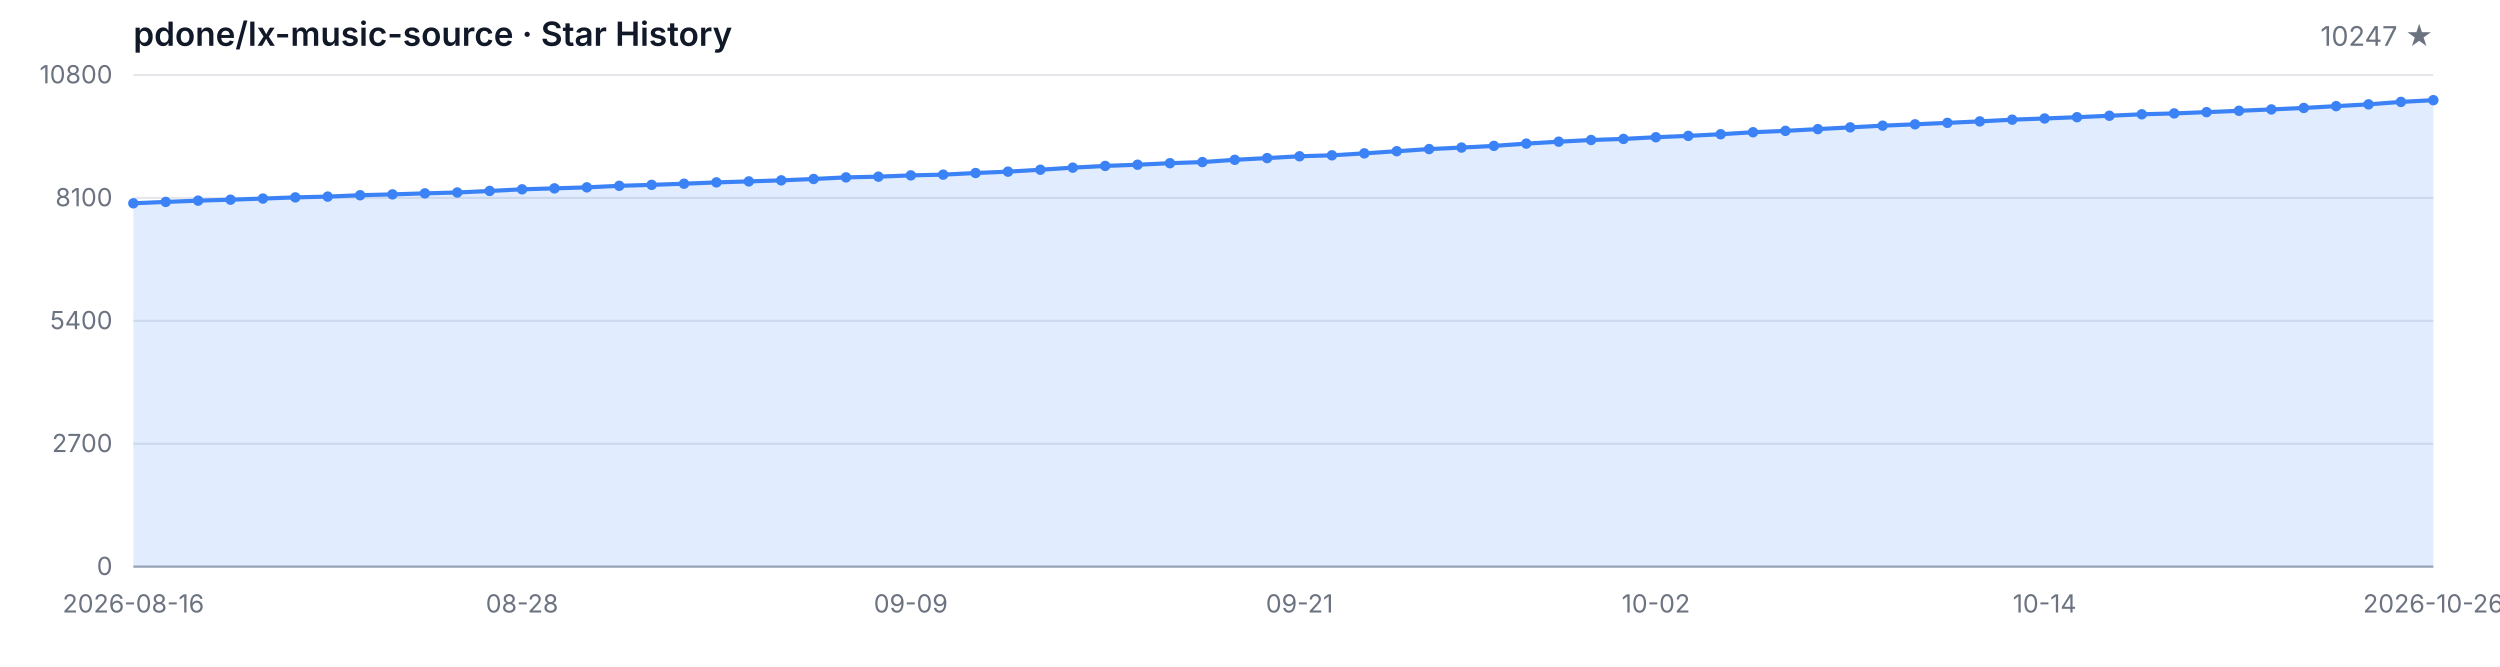
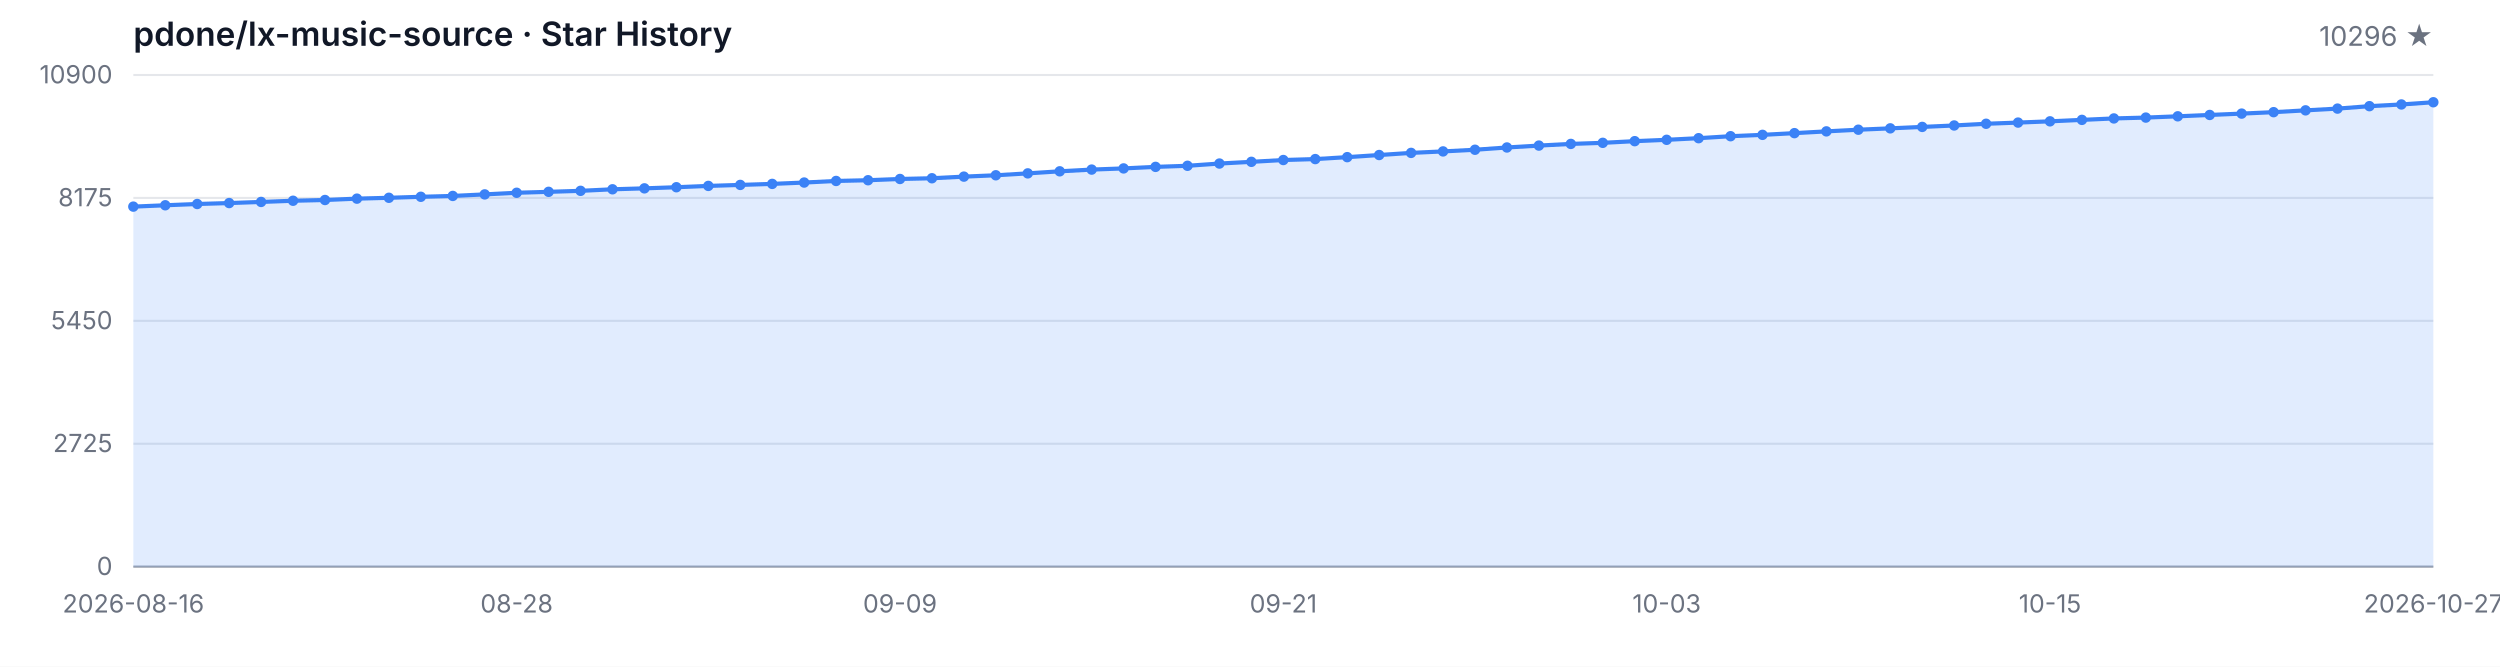
<svg xmlns="http://www.w3.org/2000/svg" width="1200" height="320" viewBox="0 0 1200 320" role="img" aria-label="Star History">
  <style>
  .bg { fill: #ffffff; }
  .grid { stroke: #e5e7eb; stroke-width: 1; }
  .axis { stroke: #9ca3af; stroke-width: 1; }
  .area { fill: rgba(59, 130, 246, 0.15); }
  .line { fill: none; stroke: #3b82f6; stroke-width: 2; stroke-linejoin: round; stroke-linecap: round; }
  .dot { fill: #3b82f6; }
  .tlabel { fill: #6b7280; font-family: -apple-system, BlinkMacSystemFont, 'Segoe UI', sans-serif; font-size: 12px; }
  .title { fill: #111827; font-family: -apple-system, BlinkMacSystemFont, 'Segoe UI', sans-serif; font-size: 16px; font-weight: 600; }
  .subtitle { fill: #6b7280; font-family: -apple-system, BlinkMacSystemFont, 'Segoe UI', sans-serif; font-size: 13px; }
  @media (prefers-color-scheme: dark) {
    .bg { fill: #0d1117; }
    .grid { stroke: #21262d; }
    .axis { stroke: #484f58; }
    .area { fill: rgba(58, 132, 255, 0.18); }
    .line { stroke: #58a6ff; }
    .dot { fill: #58a6ff; }
    .tlabel { fill: #8b949e; }
    .title { fill: #c9d1d9; }
    .subtitle { fill: #8b949e; }
  }
</style>
  <rect class="bg" width="1200" height="320" />
  <text class="title" x="64" y="22">pdone/lx-music-source · Star History</text>
-   <text class="subtitle" x="1168" y="22" text-anchor="end">10247 ★</text>
+   <text class="subtitle" x="1168" y="22" text-anchor="end">10296 ★</text>
  <line class="grid" x1="64" y1="272.00" x2="1168" y2="272.00" />
  <line class="grid" x1="64" y1="213.00" x2="1168" y2="213.00" />
  <line class="grid" x1="64" y1="154.00" x2="1168" y2="154.00" />
  <line class="grid" x1="64" y1="95.00" x2="1168" y2="95.00" />
  <line class="grid" x1="64" y1="36.00" x2="1168" y2="36.00" />
  <text class="tlabel" x="54" y="276.00" text-anchor="end">0</text>
-   <text class="tlabel" x="54" y="217.00" text-anchor="end">2700</text>
-   <text class="tlabel" x="54" y="158.00" text-anchor="end">5400</text>
-   <text class="tlabel" x="54" y="99.00" text-anchor="end">8100</text>
-   <text class="tlabel" x="54" y="40.00" text-anchor="end">10800</text>
+   <text class="tlabel" x="54" y="217.00" text-anchor="end">2725</text>
+   <text class="tlabel" x="54" y="158.00" text-anchor="end">5450</text>
+   <text class="tlabel" x="54" y="99.00" text-anchor="end">8175</text>
+   <text class="tlabel" x="54" y="40.00" text-anchor="end">10900</text>
  <line class="axis" x1="64" y1="272" x2="1168" y2="272" />
-   <path class="area" d="M 64.00 272.00 L 64.00 97.58 L 79.55 96.92 L 95.10 96.31 L 110.65 95.85 L 126.20 95.31 L 141.75 94.74 L 157.30 94.37 L 172.85 93.71 L 188.39 93.30 L 203.94 92.81 L 219.49 92.40 L 235.04 91.66 L 250.59 90.87 L 266.14 90.41 L 281.69 89.93 L 297.24 89.19 L 312.79 88.73 L 328.34 88.18 L 343.89 87.55 L 359.44 87.07 L 374.99 86.57 L 390.54 85.91 L 406.08 85.14 L 421.63 84.80 L 437.18 84.18 L 452.73 83.83 L 468.28 83.05 L 483.83 82.39 L 499.38 81.47 L 514.93 80.47 L 530.48 79.64 L 546.03 79.07 L 561.58 78.33 L 577.13 77.80 L 592.68 76.71 L 608.23 75.88 L 623.77 75.01 L 639.32 74.55 L 654.87 73.61 L 670.42 72.58 L 685.97 71.55 L 701.52 70.83 L 717.07 70.02 L 732.62 68.93 L 748.17 68.01 L 763.72 67.20 L 779.27 66.68 L 794.82 65.87 L 810.37 65.22 L 825.92 64.43 L 841.46 63.47 L 857.01 62.81 L 872.56 61.98 L 888.11 61.13 L 903.66 60.32 L 919.21 59.67 L 934.76 58.97 L 950.31 58.27 L 965.86 57.44 L 981.41 56.87 L 996.96 56.26 L 1012.51 55.56 L 1028.06 54.86 L 1043.61 54.44 L 1059.15 53.83 L 1074.70 53.18 L 1090.25 52.52 L 1105.80 51.82 L 1121.35 50.95 L 1136.90 50.09 L 1152.45 48.91 L 1168.00 48.08 L 1168.00 272.00 Z" />
-   <path class="line" d="M 64.00 97.58 L 79.55 96.92 L 95.10 96.31 L 110.65 95.85 L 126.20 95.31 L 141.75 94.74 L 157.30 94.37 L 172.85 93.71 L 188.39 93.30 L 203.94 92.81 L 219.49 92.40 L 235.04 91.66 L 250.59 90.87 L 266.14 90.41 L 281.69 89.93 L 297.24 89.19 L 312.79 88.73 L 328.34 88.18 L 343.89 87.55 L 359.44 87.07 L 374.99 86.57 L 390.54 85.91 L 406.08 85.14 L 421.63 84.80 L 437.18 84.18 L 452.73 83.83 L 468.28 83.05 L 483.83 82.39 L 499.38 81.47 L 514.93 80.47 L 530.48 79.64 L 546.03 79.07 L 561.58 78.33 L 577.13 77.80 L 592.68 76.71 L 608.23 75.88 L 623.77 75.01 L 639.32 74.55 L 654.87 73.61 L 670.42 72.58 L 685.97 71.55 L 701.52 70.83 L 717.07 70.02 L 732.62 68.93 L 748.17 68.01 L 763.72 67.20 L 779.27 66.68 L 794.82 65.87 L 810.37 65.22 L 825.92 64.43 L 841.46 63.47 L 857.01 62.81 L 872.56 61.98 L 888.11 61.13 L 903.66 60.32 L 919.21 59.67 L 934.76 58.97 L 950.31 58.27 L 965.86 57.44 L 981.41 56.87 L 996.96 56.26 L 1012.51 55.56 L 1028.06 54.86 L 1043.61 54.44 L 1059.15 53.83 L 1074.70 53.18 L 1090.25 52.52 L 1105.80 51.82 L 1121.35 50.95 L 1136.90 50.09 L 1152.45 48.91 L 1168.00 48.08" />
-   <circle class="dot" cx="64.00" cy="97.58" r="2.5" />
-   <circle class="dot" cx="79.55" cy="96.92" r="2.5" />
-   <circle class="dot" cx="95.10" cy="96.31" r="2.5" />
-   <circle class="dot" cx="110.65" cy="95.85" r="2.5" />
-   <circle class="dot" cx="126.20" cy="95.31" r="2.5" />
-   <circle class="dot" cx="141.75" cy="94.74" r="2.5" />
-   <circle class="dot" cx="157.30" cy="94.37" r="2.5" />
-   <circle class="dot" cx="172.85" cy="93.71" r="2.5" />
-   <circle class="dot" cx="188.39" cy="93.30" r="2.5" />
-   <circle class="dot" cx="203.94" cy="92.81" r="2.5" />
-   <circle class="dot" cx="219.49" cy="92.40" r="2.5" />
-   <circle class="dot" cx="235.04" cy="91.66" r="2.5" />
-   <circle class="dot" cx="250.59" cy="90.87" r="2.5" />
-   <circle class="dot" cx="266.14" cy="90.41" r="2.5" />
-   <circle class="dot" cx="281.69" cy="89.93" r="2.5" />
-   <circle class="dot" cx="297.24" cy="89.19" r="2.5" />
-   <circle class="dot" cx="312.79" cy="88.73" r="2.5" />
-   <circle class="dot" cx="328.34" cy="88.18" r="2.5" />
-   <circle class="dot" cx="343.89" cy="87.55" r="2.5" />
-   <circle class="dot" cx="359.44" cy="87.07" r="2.5" />
-   <circle class="dot" cx="374.99" cy="86.57" r="2.5" />
-   <circle class="dot" cx="390.54" cy="85.91" r="2.5" />
-   <circle class="dot" cx="406.08" cy="85.14" r="2.5" />
-   <circle class="dot" cx="421.63" cy="84.80" r="2.5" />
-   <circle class="dot" cx="437.18" cy="84.18" r="2.5" />
-   <circle class="dot" cx="452.73" cy="83.83" r="2.5" />
-   <circle class="dot" cx="468.28" cy="83.05" r="2.5" />
-   <circle class="dot" cx="483.83" cy="82.39" r="2.5" />
-   <circle class="dot" cx="499.38" cy="81.47" r="2.5" />
-   <circle class="dot" cx="514.93" cy="80.47" r="2.5" />
-   <circle class="dot" cx="530.48" cy="79.64" r="2.5" />
-   <circle class="dot" cx="546.03" cy="79.07" r="2.5" />
-   <circle class="dot" cx="561.58" cy="78.33" r="2.5" />
-   <circle class="dot" cx="577.13" cy="77.80" r="2.5" />
-   <circle class="dot" cx="592.68" cy="76.71" r="2.5" />
-   <circle class="dot" cx="608.23" cy="75.88" r="2.5" />
-   <circle class="dot" cx="623.77" cy="75.01" r="2.5" />
-   <circle class="dot" cx="639.32" cy="74.55" r="2.5" />
-   <circle class="dot" cx="654.87" cy="73.61" r="2.5" />
-   <circle class="dot" cx="670.42" cy="72.58" r="2.5" />
-   <circle class="dot" cx="685.97" cy="71.55" r="2.5" />
-   <circle class="dot" cx="701.52" cy="70.83" r="2.5" />
-   <circle class="dot" cx="717.07" cy="70.02" r="2.5" />
-   <circle class="dot" cx="732.62" cy="68.93" r="2.5" />
-   <circle class="dot" cx="748.17" cy="68.01" r="2.5" />
-   <circle class="dot" cx="763.72" cy="67.20" r="2.5" />
-   <circle class="dot" cx="779.27" cy="66.68" r="2.5" />
-   <circle class="dot" cx="794.82" cy="65.87" r="2.5" />
-   <circle class="dot" cx="810.37" cy="65.22" r="2.5" />
-   <circle class="dot" cx="825.92" cy="64.43" r="2.5" />
-   <circle class="dot" cx="841.46" cy="63.47" r="2.5" />
-   <circle class="dot" cx="857.01" cy="62.81" r="2.5" />
-   <circle class="dot" cx="872.56" cy="61.98" r="2.5" />
-   <circle class="dot" cx="888.11" cy="61.13" r="2.5" />
-   <circle class="dot" cx="903.66" cy="60.32" r="2.5" />
-   <circle class="dot" cx="919.21" cy="59.67" r="2.5" />
-   <circle class="dot" cx="934.76" cy="58.97" r="2.5" />
-   <circle class="dot" cx="950.31" cy="58.27" r="2.5" />
-   <circle class="dot" cx="965.86" cy="57.44" r="2.5" />
-   <circle class="dot" cx="981.41" cy="56.87" r="2.5" />
-   <circle class="dot" cx="996.96" cy="56.26" r="2.5" />
-   <circle class="dot" cx="1012.51" cy="55.56" r="2.5" />
-   <circle class="dot" cx="1028.06" cy="54.86" r="2.5" />
-   <circle class="dot" cx="1043.61" cy="54.44" r="2.5" />
-   <circle class="dot" cx="1059.15" cy="53.83" r="2.5" />
-   <circle class="dot" cx="1074.70" cy="53.18" r="2.5" />
-   <circle class="dot" cx="1090.25" cy="52.52" r="2.5" />
-   <circle class="dot" cx="1105.80" cy="51.82" r="2.5" />
-   <circle class="dot" cx="1121.35" cy="50.95" r="2.5" />
-   <circle class="dot" cx="1136.90" cy="50.09" r="2.5" />
-   <circle class="dot" cx="1152.45" cy="48.91" r="2.5" />
-   <circle class="dot" cx="1168.00" cy="48.08" r="2.5" />
+   <path class="area" d="M 64.00 272.00 L 64.00 99.18 L 79.33 98.53 L 94.67 97.92 L 110.00 97.47 L 125.33 96.93 L 140.67 96.36 L 156.00 96.00 L 171.33 95.35 L 186.67 94.94 L 202.00 94.46 L 217.33 94.05 L 232.67 93.31 L 248.00 92.53 L 263.33 92.08 L 278.67 91.60 L 294.00 90.86 L 309.33 90.41 L 324.67 89.87 L 340.00 89.24 L 355.33 88.76 L 370.67 88.27 L 386.00 87.62 L 401.33 86.86 L 416.67 86.51 L 432.00 85.91 L 447.33 85.56 L 462.67 84.78 L 478.00 84.13 L 493.33 83.22 L 508.67 82.23 L 524.00 81.40 L 539.33 80.84 L 554.67 80.10 L 570.00 79.58 L 585.33 78.50 L 600.67 77.68 L 616.00 76.81 L 631.33 76.36 L 646.67 75.43 L 662.00 74.41 L 677.33 73.39 L 692.67 72.68 L 708.00 71.88 L 723.33 70.79 L 738.67 69.88 L 754.00 69.08 L 769.33 68.56 L 784.67 67.76 L 800.00 67.11 L 815.33 66.33 L 830.67 65.38 L 846.00 64.73 L 861.33 63.91 L 876.67 63.06 L 892.00 62.26 L 907.33 61.61 L 922.67 60.92 L 938.00 60.23 L 953.33 59.41 L 968.67 58.84 L 984.00 58.24 L 999.33 57.54 L 1014.67 56.85 L 1030.00 56.44 L 1045.33 55.83 L 1060.67 55.18 L 1076.00 54.53 L 1091.33 53.84 L 1106.67 52.97 L 1122.00 52.13 L 1137.33 50.96 L 1152.67 50.14 L 1168.00 49.08 L 1168.00 272.00 Z" />
+   <path class="line" d="M 64.00 99.18 L 79.33 98.53 L 94.67 97.92 L 110.00 97.47 L 125.33 96.93 L 140.67 96.36 L 156.00 96.00 L 171.33 95.35 L 186.67 94.94 L 202.00 94.46 L 217.33 94.05 L 232.67 93.31 L 248.00 92.53 L 263.33 92.08 L 278.67 91.60 L 294.00 90.86 L 309.33 90.41 L 324.67 89.87 L 340.00 89.24 L 355.33 88.76 L 370.67 88.27 L 386.00 87.62 L 401.33 86.86 L 416.67 86.51 L 432.00 85.91 L 447.33 85.56 L 462.67 84.78 L 478.00 84.13 L 493.33 83.22 L 508.67 82.23 L 524.00 81.40 L 539.33 80.84 L 554.67 80.10 L 570.00 79.58 L 585.33 78.50 L 600.67 77.68 L 616.00 76.81 L 631.33 76.36 L 646.67 75.43 L 662.00 74.41 L 677.33 73.39 L 692.67 72.68 L 708.00 71.88 L 723.33 70.79 L 738.67 69.88 L 754.00 69.08 L 769.33 68.56 L 784.67 67.76 L 800.00 67.11 L 815.33 66.33 L 830.67 65.38 L 846.00 64.73 L 861.33 63.91 L 876.67 63.06 L 892.00 62.26 L 907.33 61.61 L 922.67 60.92 L 938.00 60.23 L 953.33 59.41 L 968.67 58.84 L 984.00 58.24 L 999.33 57.54 L 1014.67 56.85 L 1030.00 56.44 L 1045.33 55.83 L 1060.67 55.18 L 1076.00 54.53 L 1091.33 53.84 L 1106.67 52.97 L 1122.00 52.13 L 1137.33 50.96 L 1152.67 50.14 L 1168.00 49.08" />
+   <circle class="dot" cx="64.00" cy="99.18" r="2.5" />
+   <circle class="dot" cx="79.33" cy="98.53" r="2.5" />
+   <circle class="dot" cx="94.67" cy="97.92" r="2.5" />
+   <circle class="dot" cx="110.00" cy="97.47" r="2.5" />
+   <circle class="dot" cx="125.33" cy="96.93" r="2.5" />
+   <circle class="dot" cx="140.67" cy="96.36" r="2.5" />
+   <circle class="dot" cx="156.00" cy="96.00" r="2.5" />
+   <circle class="dot" cx="171.33" cy="95.35" r="2.5" />
+   <circle class="dot" cx="186.67" cy="94.94" r="2.5" />
+   <circle class="dot" cx="202.00" cy="94.46" r="2.5" />
+   <circle class="dot" cx="217.33" cy="94.05" r="2.5" />
+   <circle class="dot" cx="232.67" cy="93.31" r="2.5" />
+   <circle class="dot" cx="248.00" cy="92.53" r="2.5" />
+   <circle class="dot" cx="263.33" cy="92.08" r="2.5" />
+   <circle class="dot" cx="278.67" cy="91.60" r="2.5" />
+   <circle class="dot" cx="294.00" cy="90.86" r="2.5" />
+   <circle class="dot" cx="309.33" cy="90.41" r="2.5" />
+   <circle class="dot" cx="324.67" cy="89.87" r="2.5" />
+   <circle class="dot" cx="340.00" cy="89.24" r="2.5" />
+   <circle class="dot" cx="355.33" cy="88.76" r="2.5" />
+   <circle class="dot" cx="370.67" cy="88.27" r="2.5" />
+   <circle class="dot" cx="386.00" cy="87.62" r="2.5" />
+   <circle class="dot" cx="401.33" cy="86.86" r="2.5" />
+   <circle class="dot" cx="416.67" cy="86.51" r="2.5" />
+   <circle class="dot" cx="432.00" cy="85.91" r="2.5" />
+   <circle class="dot" cx="447.33" cy="85.56" r="2.5" />
+   <circle class="dot" cx="462.67" cy="84.78" r="2.5" />
+   <circle class="dot" cx="478.00" cy="84.13" r="2.5" />
+   <circle class="dot" cx="493.33" cy="83.22" r="2.5" />
+   <circle class="dot" cx="508.67" cy="82.23" r="2.5" />
+   <circle class="dot" cx="524.00" cy="81.40" r="2.5" />
+   <circle class="dot" cx="539.33" cy="80.84" r="2.5" />
+   <circle class="dot" cx="554.67" cy="80.10" r="2.5" />
+   <circle class="dot" cx="570.00" cy="79.58" r="2.5" />
+   <circle class="dot" cx="585.33" cy="78.50" r="2.5" />
+   <circle class="dot" cx="600.67" cy="77.68" r="2.5" />
+   <circle class="dot" cx="616.00" cy="76.81" r="2.5" />
+   <circle class="dot" cx="631.33" cy="76.36" r="2.5" />
+   <circle class="dot" cx="646.67" cy="75.43" r="2.5" />
+   <circle class="dot" cx="662.00" cy="74.41" r="2.5" />
+   <circle class="dot" cx="677.33" cy="73.39" r="2.5" />
+   <circle class="dot" cx="692.67" cy="72.68" r="2.5" />
+   <circle class="dot" cx="708.00" cy="71.88" r="2.5" />
+   <circle class="dot" cx="723.33" cy="70.79" r="2.5" />
+   <circle class="dot" cx="738.67" cy="69.88" r="2.5" />
+   <circle class="dot" cx="754.00" cy="69.08" r="2.5" />
+   <circle class="dot" cx="769.33" cy="68.56" r="2.5" />
+   <circle class="dot" cx="784.67" cy="67.76" r="2.5" />
+   <circle class="dot" cx="800.00" cy="67.11" r="2.5" />
+   <circle class="dot" cx="815.33" cy="66.33" r="2.5" />
+   <circle class="dot" cx="830.67" cy="65.38" r="2.5" />
+   <circle class="dot" cx="846.00" cy="64.73" r="2.5" />
+   <circle class="dot" cx="861.33" cy="63.91" r="2.5" />
+   <circle class="dot" cx="876.67" cy="63.06" r="2.5" />
+   <circle class="dot" cx="892.00" cy="62.26" r="2.5" />
+   <circle class="dot" cx="907.33" cy="61.61" r="2.5" />
+   <circle class="dot" cx="922.67" cy="60.92" r="2.5" />
+   <circle class="dot" cx="938.00" cy="60.23" r="2.5" />
+   <circle class="dot" cx="953.33" cy="59.41" r="2.5" />
+   <circle class="dot" cx="968.67" cy="58.84" r="2.5" />
+   <circle class="dot" cx="984.00" cy="58.24" r="2.5" />
+   <circle class="dot" cx="999.33" cy="57.54" r="2.5" />
+   <circle class="dot" cx="1014.67" cy="56.85" r="2.5" />
+   <circle class="dot" cx="1030.00" cy="56.44" r="2.5" />
+   <circle class="dot" cx="1045.33" cy="55.83" r="2.5" />
+   <circle class="dot" cx="1060.67" cy="55.18" r="2.5" />
+   <circle class="dot" cx="1076.00" cy="54.53" r="2.5" />
+   <circle class="dot" cx="1091.33" cy="53.84" r="2.5" />
+   <circle class="dot" cx="1106.67" cy="52.97" r="2.5" />
+   <circle class="dot" cx="1122.00" cy="52.13" r="2.5" />
+   <circle class="dot" cx="1137.33" cy="50.96" r="2.5" />
+   <circle class="dot" cx="1152.67" cy="50.14" r="2.5" />
+   <circle class="dot" cx="1168.00" cy="49.08" r="2.5" />
  <text class="tlabel" x="64.00" y="294" text-anchor="middle">2026-08-16</text>
-   <text class="tlabel" x="250.59" y="294" text-anchor="middle">08-28</text>
-   <text class="tlabel" x="437.18" y="294" text-anchor="middle">09-09</text>
-   <text class="tlabel" x="623.77" y="294" text-anchor="middle">09-21</text>
-   <text class="tlabel" x="794.82" y="294" text-anchor="middle">10-02</text>
-   <text class="tlabel" x="981.41" y="294" text-anchor="middle">10-14</text>
-   <text class="tlabel" x="1168.00" y="294" text-anchor="middle">2026-10-26</text>
+   <text class="tlabel" x="248.00" y="294" text-anchor="middle">08-28</text>
+   <text class="tlabel" x="432.00" y="294" text-anchor="middle">09-09</text>
+   <text class="tlabel" x="616.00" y="294" text-anchor="middle">09-21</text>
+   <text class="tlabel" x="800.00" y="294" text-anchor="middle">10-03</text>
+   <text class="tlabel" x="984.00" y="294" text-anchor="middle">10-15</text>
+   <text class="tlabel" x="1168.00" y="294" text-anchor="middle">2026-10-27</text>
</svg>
